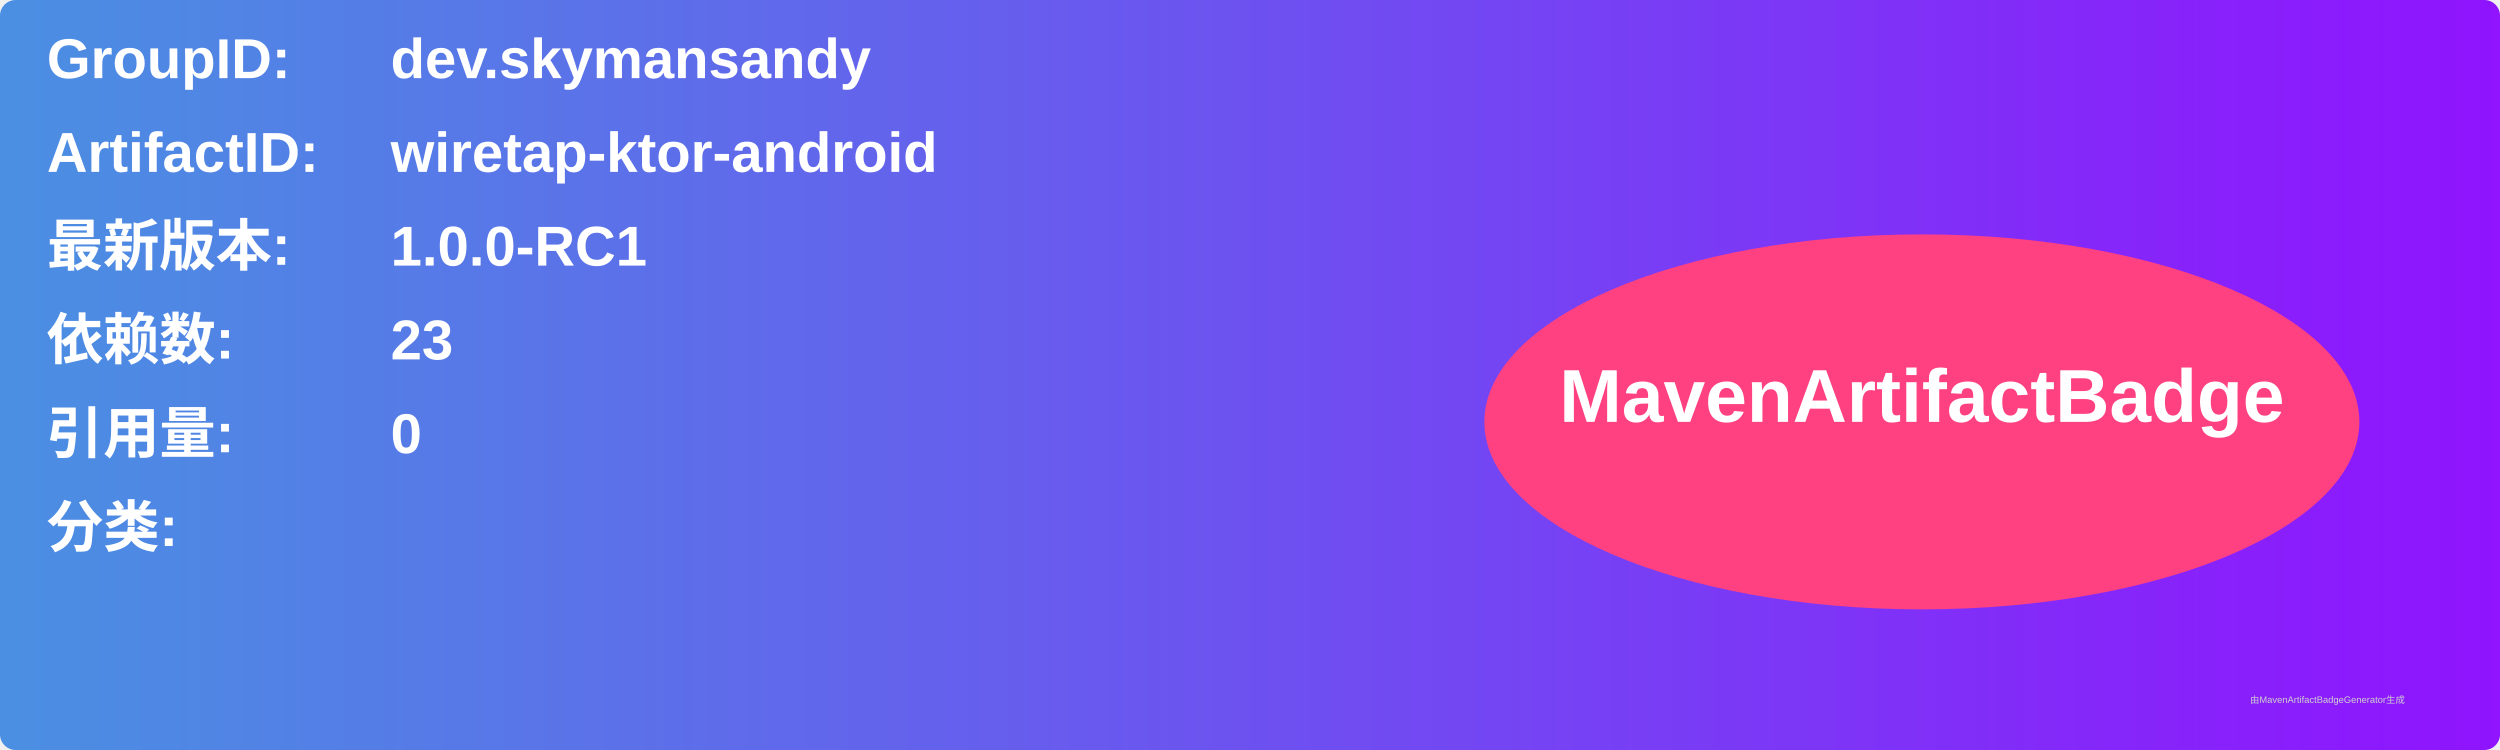
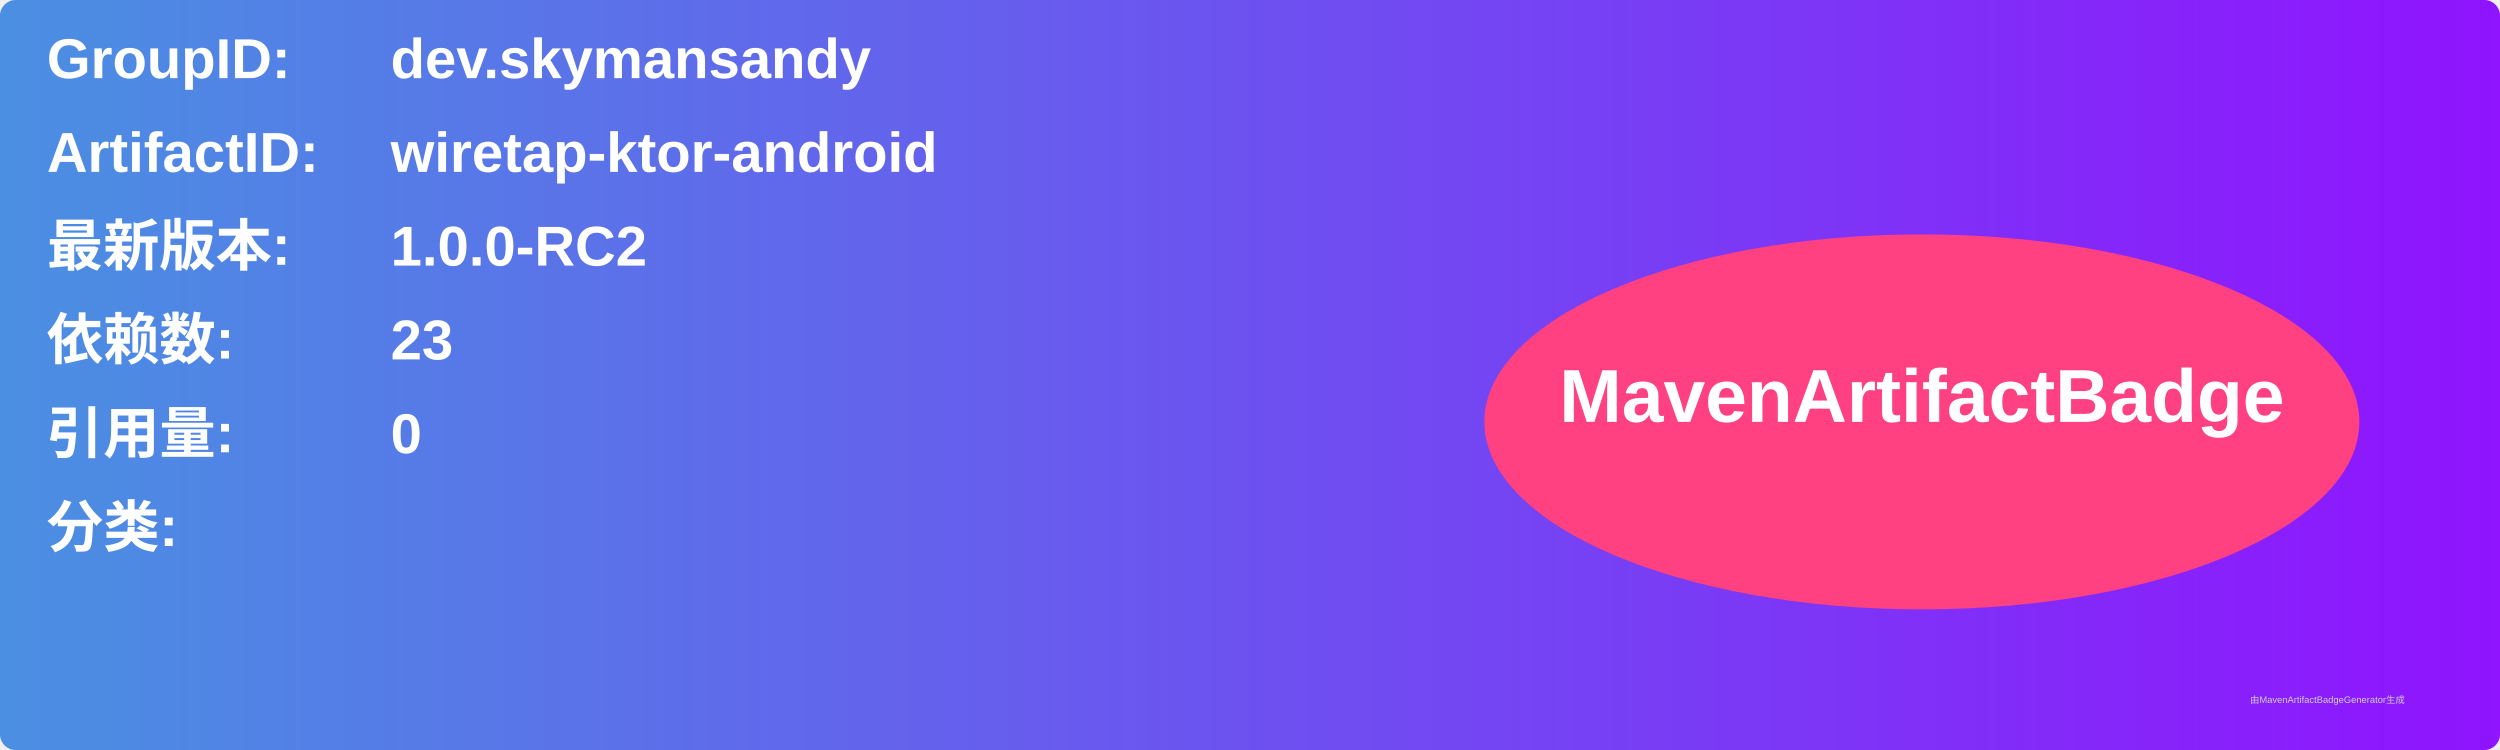
<svg xmlns="http://www.w3.org/2000/svg" width="800" height="240" viewBox="0 0 800 240">
  <linearGradient id="grad" x1="0%" y1="0%" x2="100%" y2="0%">
    <stop offset="0%" stop-color="#4a90e2" />
    <stop offset="100%" stop-color="#9013fe" />
  </linearGradient>
  <rect width="100%" height="100%" rx="5" ry="5" fill="url(#grad)" />
  <g transform="translate(15, 15)">
    <text x="0" y="10" font-family="Arial" font-size="18" fill="white" font-weight="bold" width="260">GroupID:</text>
    <text x="110" y="10" font-family="Arial" font-size="18" fill="white" font-weight="bold" width="460">dev.skymansandy</text>
    <text x="0" y="40" font-family="Arial" font-size="18" fill="white" font-weight="bold" width="260">ArtifactID:</text>
    <text x="110" y="40" font-family="Arial" font-size="18" fill="white" font-weight="bold" width="460">wiretap-ktor-android</text>
    <text x="0" y="70" font-family="Arial" font-size="18" fill="white" font-weight="bold">最新版本:</text>
    <text x="110" y="70" font-family="Arial" font-size="18" fill="white" font-weight="bold">
-       <tspan font-weight="bold">1.0.0-RC1</tspan>
+       <tspan font-weight="bold">1.0.0-RC2</tspan>
    </text>
    <text x="0" y="100" font-family="Arial" font-size="18" fill="white" font-weight="bold">依赖数: </text>
    <text x="110" y="100" font-family="Arial" font-size="18" fill="white">
      <tspan font-weight="bold">23</tspan>
    </text>
    <text x="0" y="130" font-family="Arial" font-size="18" fill="white" font-weight="bold">引用量: </text>
    <text x="110" y="130" font-family="Arial" font-size="18" fill="white">
      <tspan font-weight="bold">0</tspan>
    </text>
    <text x="0" y="160" font-family="Arial" font-size="18" fill="white" font-weight="bold">分类:</text>
    <text x="10" y="190" font-family="Arial" font-size="10" fill="white">
      <tspan font-weight="bold" />
    </text>
    <ellipse cx="600" cy="120" rx="140" ry="60" fill="#ff4081" />
    <text x="600" y="120" text-anchor="middle" font-family="Arial" font-size="24" fill="white" font-weight="bold">MavenArtifactBadge</text>
  </g>
  <text x="720" y="225" font-family="Arial" font-size="3" fill="#d0d0d0">由MavenArtifactBadgeGenerator生成</text>
</svg>
